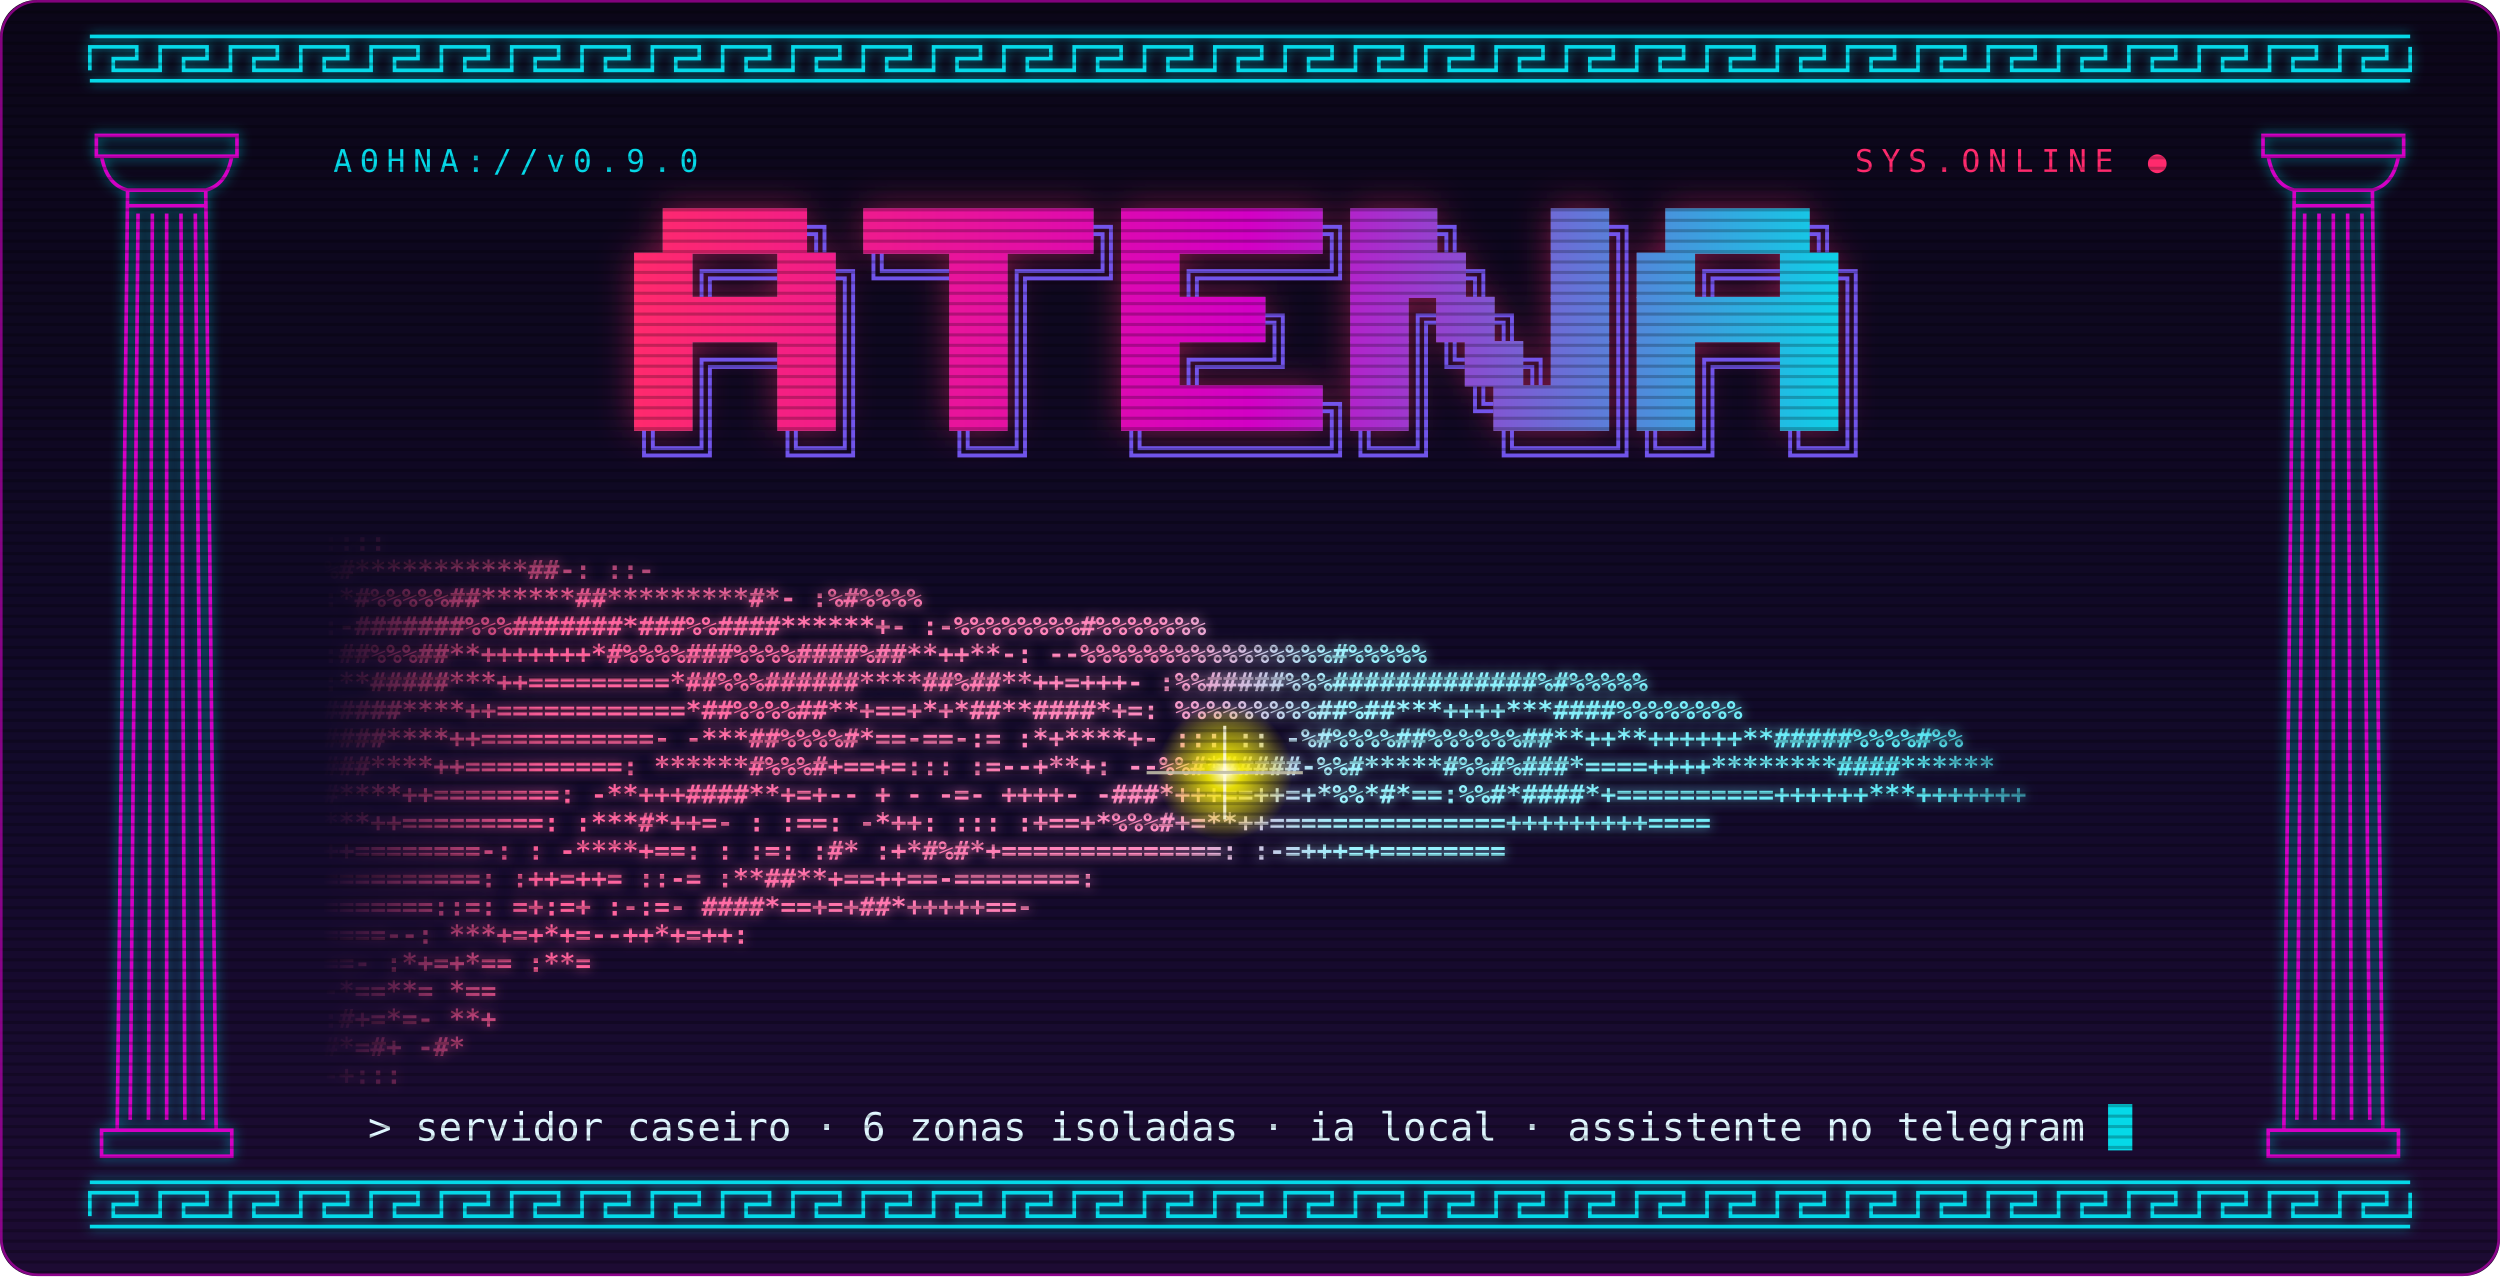
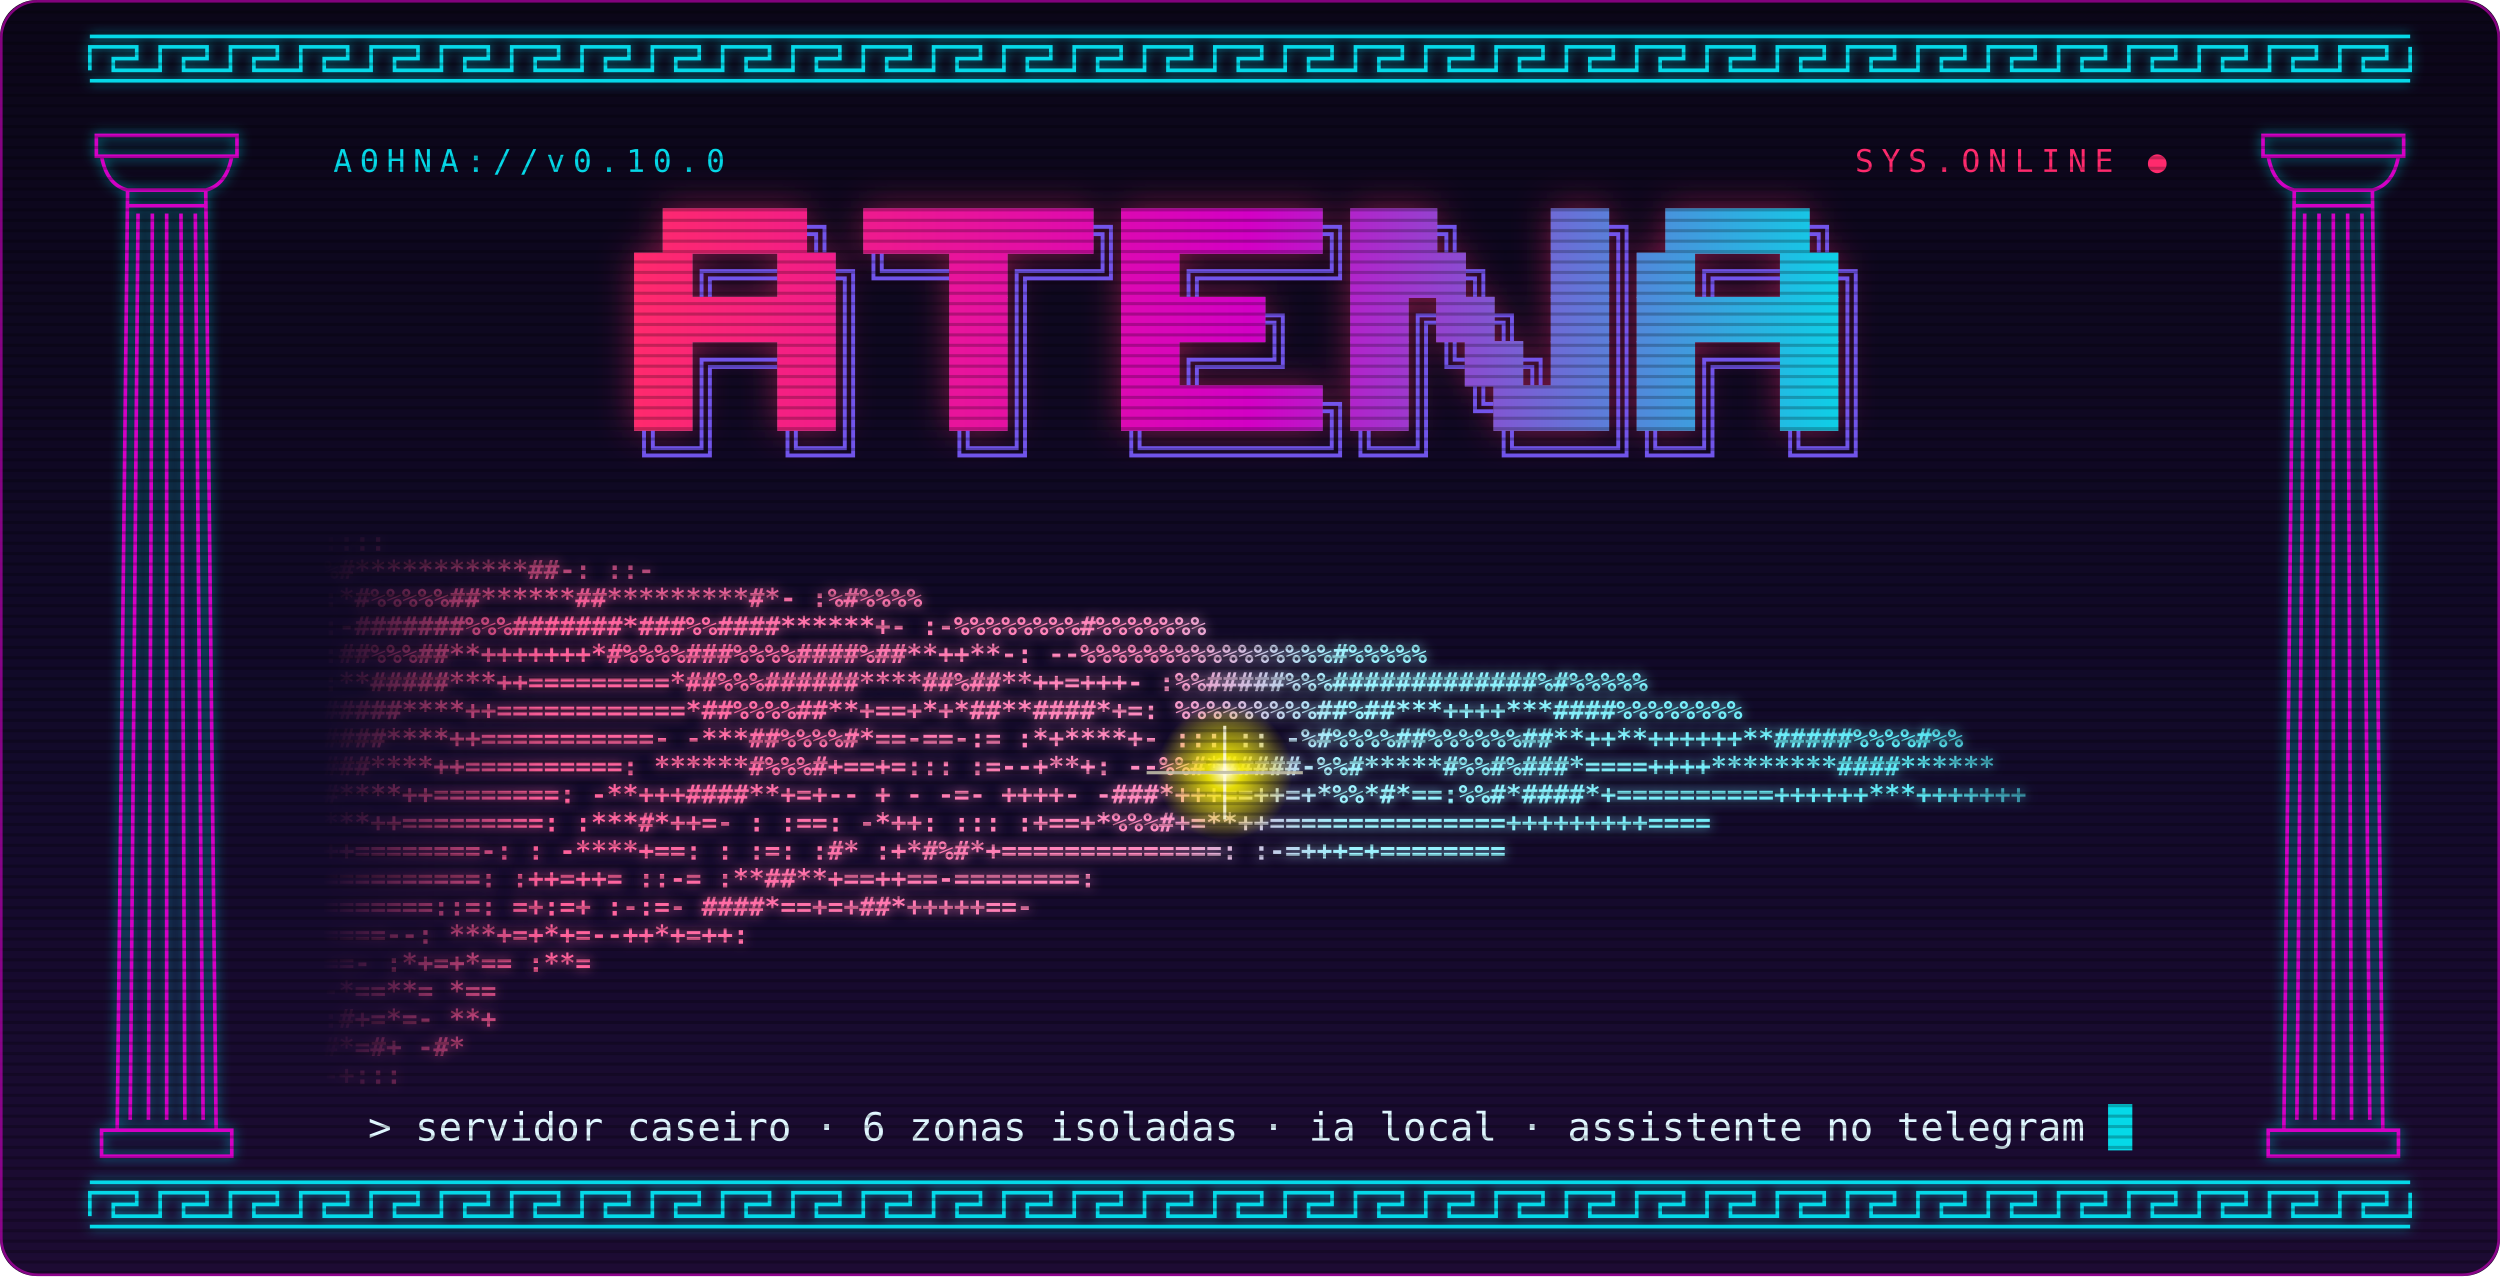
<svg xmlns="http://www.w3.org/2000/svg" viewBox="0 0 960 490" width="960" height="490" role="img" aria-label="ATENA">
  <defs>
    <linearGradient id="neon" gradientUnits="userSpaceOnUse" x1="244" y1="0" x2="716" y2="0">
      <stop offset="0" stop-color="#ff2a6d" />
      <stop offset=".5" stop-color="#d300c5" />
      <stop offset="1" stop-color="#05d9e8" />
    </linearGradient>
    <linearGradient id="maos" gradientUnits="userSpaceOnUse" x1="124" y1="0" x2="836" y2="0">
      <stop offset="0" stop-color="#ff4f8b" />
      <stop offset=".45" stop-color="#ff8cc0" />
      <stop offset=".55" stop-color="#9ff3ff" />
      <stop offset="1" stop-color="#3fe6f2" />
    </linearGradient>
    <linearGradient id="fundo" x1="0" y1="0" x2="0" y2="1">
      <stop offset="0" stop-color="#0b0618" />
      <stop offset=".6" stop-color="#120a2a" />
      <stop offset="1" stop-color="#1d0b33" />
    </linearGradient>
    <radialGradient id="luz">
      <stop offset="0" stop-color="#fffbe0" />
      <stop offset=".25" stop-color="#f9f002" stop-opacity=".9" />
      <stop offset="1" stop-color="#f9f002" stop-opacity="0" />
    </radialGradient>
    <linearGradient id="lados" gradientUnits="userSpaceOnUse" x1="124" y1="0" x2="836" y2="0">
      <stop offset="0" stop-color="#000" />
      <stop offset=".12" stop-color="#fff" />
      <stop offset=".86" stop-color="#fff" />
      <stop offset="1" stop-color="#000" />
    </linearGradient>
    <linearGradient id="topo" gradientUnits="userSpaceOnUse" x1="0" y1="190" x2="0" y2="233">
      <stop offset="0" stop-color="#000" />
      <stop offset="1" stop-color="#000" stop-opacity="0" />
    </linearGradient>
    <mask id="desvanece" maskUnits="userSpaceOnUse" x="0" y="0" width="960" height="490">
      <rect x="124" y="180" width="712" height="490" fill="url(#lados)" />
      <rect x="124" y="180" width="712" height="53" fill="url(#topo)" />
    </mask>
    <filter id="brilho" x="-20%" y="-40%" width="140%" height="180%">
      <feGaussianBlur stdDeviation="7" />
    </filter>
    <filter id="brilho-fino" x="-10%" y="-10%" width="120%" height="120%">
      <feGaussianBlur stdDeviation="2.2" />
    </filter>
    <pattern id="varredura" width="4" height="4" patternUnits="userSpaceOnUse">
      <rect width="4" height="1.2" fill="#000" opacity=".22" />
    </pattern>
    <clipPath id="moldura">
      <rect width="960" height="490" rx="14" />
    </clipPath>
  </defs>
  <style>
  .glitch-c { animation: gc 7s steps(1) infinite; }
  .glitch-m { animation: gm 7s steps(1) infinite; }
  .faisca { animation: pulso 2.4s ease-in-out infinite; transform-origin: 470.3px 296.7px; }
  .cursor { animation: pisca 1.1s steps(1) infinite; }
  @keyframes gc { 0%,88%,100% { transform: translate(-2px,0); } 90% { transform: translate(-9px,2px); } 92% { transform: translate(5px,-1px); } 94% { transform: translate(-4px,0); } }
  @keyframes gm { 0%,88%,100% { transform: translate(2px,0); } 90% { transform: translate(8px,-2px); } 92% { transform: translate(-6px,1px); } 94% { transform: translate(3px,0); } }
  @keyframes pulso { 0%,100% { opacity: .75; transform: scale(.85); } 50% { opacity: 1; transform: scale(1.15); } }
  @keyframes pisca { 50% { opacity: 0; } }
  @media (prefers-reduced-motion: reduce) { .glitch-c, .glitch-m, .faisca, .cursor { animation: none; } }
  text { font-family: ui-monospace, "SFMono-Regular", Menlo, Consolas, "DejaVu Sans Mono", monospace; }
  .maos text { font-size: 10.06px; font-weight: 700; white-space: pre; }
</style>
  <g clip-path="url(#moldura)">
    <rect width="960" height="490" fill="url(#fundo)" />
    <g stroke="#05d9e8" fill="none" stroke-width="1.4">
      <g filter="url(#brilho-fino)" opacity=".7">
        <path d="M34.5 27.0V18.0 H52.5V22.5H43.5V27.0H61.5V18.0 H79.5V22.5H70.5V27.0H88.5V18.0 H106.5V22.5H97.5V27.0H115.5V18.0 H133.5V22.5H124.5V27.0H142.5V18.0 H160.5V22.5H151.5V27.0H169.5V18.0 H187.5V22.5H178.5V27.0H196.5V18.0 H214.5V22.5H205.5V27.0H223.5V18.0 H241.5V22.5H232.5V27.0H250.5V18.0 H268.5V22.5H259.5V27.0H277.5V18.0 H295.5V22.5H286.5V27.0H304.5V18.0 H322.5V22.5H313.5V27.0H331.5V18.0 H349.5V22.5H340.5V27.0H358.5V18.0 H376.5V22.5H367.5V27.0H385.5V18.0 H403.5V22.5H394.5V27.0H412.5V18.0 H430.5V22.5H421.5V27.0H439.5V18.0 H457.5V22.5H448.5V27.0H466.5V18.0 H484.5V22.5H475.5V27.0H493.5V18.0 H511.5V22.5H502.5V27.0H520.5V18.0 H538.5V22.5H529.5V27.0H547.5V18.0 H565.5V22.5H556.5V27.0H574.5V18.0 H592.5V22.5H583.5V27.0H601.5V18.0 H619.5V22.5H610.5V27.0H628.5V18.0 H646.5V22.5H637.5V27.0H655.5V18.0 H673.5V22.5H664.5V27.0H682.5V18.0 H700.5V22.5H691.5V27.0H709.5V18.0 H727.5V22.5H718.5V27.0H736.5V18.0 H754.5V22.5H745.5V27.0H763.5V18.0 H781.5V22.5H772.5V27.0H790.5V18.0 H808.5V22.5H799.5V27.0H817.5V18.0 H835.5V22.5H826.5V27.0H844.5V18.0 H862.5V22.5H853.5V27.0H871.5V18.0 H889.5V22.5H880.5V27.0H898.5V18.0 H916.5V22.5H907.5V27.0H925.5V18.0M34.5 14.0H925.5M34.5 31.0H925.5" />
        <path d="M34.5 467.0V458.0 H52.5V462.5H43.5V467.0H61.5V458.0 H79.5V462.5H70.5V467.0H88.5V458.0 H106.5V462.5H97.5V467.0H115.5V458.0 H133.5V462.5H124.5V467.0H142.5V458.0 H160.5V462.5H151.5V467.0H169.5V458.0 H187.5V462.5H178.5V467.0H196.5V458.0 H214.5V462.5H205.5V467.0H223.5V458.0 H241.5V462.5H232.5V467.0H250.5V458.0 H268.5V462.5H259.5V467.0H277.5V458.0 H295.5V462.5H286.5V467.0H304.5V458.0 H322.5V462.5H313.5V467.0H331.5V458.0 H349.5V462.5H340.5V467.0H358.5V458.0 H376.5V462.5H367.5V467.0H385.5V458.0 H403.5V462.5H394.5V467.0H412.5V458.0 H430.5V462.5H421.5V467.0H439.5V458.0 H457.5V462.5H448.5V467.0H466.5V458.0 H484.5V462.5H475.5V467.0H493.5V458.0 H511.5V462.5H502.5V467.0H520.5V458.0 H538.5V462.5H529.5V467.0H547.5V458.0 H565.5V462.5H556.5V467.0H574.5V458.0 H592.5V462.5H583.5V467.0H601.5V458.0 H619.5V462.5H610.5V467.0H628.5V458.0 H646.5V462.5H637.5V467.0H655.5V458.0 H673.5V462.5H664.5V467.0H682.5V458.0 H700.5V462.5H691.5V467.0H709.5V458.0 H727.5V462.5H718.5V467.0H736.5V458.0 H754.5V462.5H745.5V467.0H763.5V458.0 H781.5V462.5H772.5V467.0H790.5V458.0 H808.5V462.5H799.5V467.0H817.5V458.0 H835.5V462.5H826.5V467.0H844.5V458.0 H862.5V462.5H853.5V467.0H871.5V458.0 H889.5V462.5H880.5V467.0H898.5V458.0 H916.5V462.5H907.5V467.0H925.5V458.0M34.5 454.0H925.5M34.5 471.0H925.5" />
        <path d="M37 52h54v8h-54zM39 60Q41 71 49 73H79Q87 71 89 60M49 79H79M39 434h50v10h-50zM49 73L45 434M79 73L83 434M53.0 82L50.0 430M58.5 82L57.0 430M64.0 82L64.0 430M69.5 82L71.0 430M75.0 82L78.0 430" />
        <path d="M869 52h54v8h-54zM871 60Q873 71 881 73H911Q919 71 921 60M881 79H911M871 434h50v10h-50zM881 73L877 434M911 73L915 434M885.0 82L882.0 430M890.5 82L889.0 430M896.0 82L896.0 430M901.5 82L903.0 430M907.0 82L910.0 430" />
      </g>
      <path d="M34.5 27.0V18.0 H52.5V22.5H43.5V27.0H61.5V18.0 H79.5V22.5H70.5V27.0H88.5V18.0 H106.5V22.5H97.5V27.0H115.5V18.0 H133.5V22.5H124.5V27.0H142.5V18.0 H160.5V22.5H151.5V27.0H169.5V18.0 H187.5V22.5H178.5V27.0H196.5V18.0 H214.5V22.5H205.5V27.0H223.5V18.0 H241.5V22.5H232.5V27.0H250.5V18.0 H268.5V22.5H259.5V27.0H277.5V18.0 H295.5V22.5H286.5V27.0H304.5V18.0 H322.5V22.5H313.5V27.0H331.5V18.0 H349.5V22.5H340.5V27.0H358.5V18.0 H376.5V22.5H367.5V27.0H385.5V18.0 H403.5V22.5H394.5V27.0H412.5V18.0 H430.5V22.5H421.5V27.0H439.5V18.0 H457.5V22.5H448.5V27.0H466.5V18.0 H484.5V22.5H475.5V27.0H493.5V18.0 H511.5V22.5H502.5V27.0H520.5V18.0 H538.5V22.5H529.5V27.0H547.5V18.0 H565.5V22.5H556.5V27.0H574.5V18.0 H592.5V22.5H583.5V27.0H601.5V18.0 H619.5V22.5H610.5V27.0H628.5V18.0 H646.5V22.5H637.5V27.0H655.5V18.0 H673.5V22.5H664.5V27.0H682.5V18.0 H700.5V22.5H691.5V27.0H709.5V18.0 H727.5V22.5H718.5V27.0H736.5V18.0 H754.5V22.5H745.5V27.0H763.5V18.0 H781.5V22.5H772.5V27.0H790.5V18.0 H808.5V22.5H799.5V27.0H817.5V18.0 H835.5V22.5H826.5V27.0H844.5V18.0 H862.5V22.5H853.5V27.0H871.5V18.0 H889.5V22.5H880.5V27.0H898.5V18.0 H916.5V22.5H907.5V27.0H925.5V18.0M34.5 14.0H925.5M34.5 31.0H925.5" />
      <path d="M34.5 467.0V458.0 H52.5V462.5H43.5V467.0H61.5V458.0 H79.5V462.5H70.5V467.0H88.5V458.0 H106.5V462.5H97.5V467.0H115.5V458.0 H133.5V462.5H124.5V467.0H142.5V458.0 H160.5V462.5H151.5V467.0H169.5V458.0 H187.5V462.5H178.5V467.0H196.5V458.0 H214.5V462.5H205.5V467.0H223.5V458.0 H241.5V462.5H232.5V467.0H250.5V458.0 H268.5V462.5H259.5V467.0H277.5V458.0 H295.5V462.5H286.5V467.0H304.5V458.0 H322.5V462.5H313.5V467.0H331.5V458.0 H349.5V462.5H340.5V467.0H358.5V458.0 H376.5V462.5H367.5V467.0H385.5V458.0 H403.5V462.5H394.5V467.0H412.5V458.0 H430.5V462.5H421.5V467.0H439.5V458.0 H457.5V462.5H448.5V467.0H466.5V458.0 H484.5V462.5H475.5V467.0H493.5V458.0 H511.5V462.5H502.5V467.0H520.5V458.0 H538.5V462.5H529.5V467.0H547.5V458.0 H565.5V462.5H556.5V467.0H574.5V458.0 H592.5V462.5H583.5V467.0H601.5V458.0 H619.5V462.5H610.5V467.0H628.5V458.0 H646.5V462.5H637.5V467.0H655.5V458.0 H673.5V462.5H664.5V467.0H682.5V458.0 H700.5V462.5H691.5V467.0H709.5V458.0 H727.5V462.5H718.5V467.0H736.5V458.0 H754.5V462.5H745.5V467.0H763.5V458.0 H781.5V462.5H772.5V467.0H790.5V458.0 H808.5V462.5H799.5V467.0H817.5V458.0 H835.5V462.5H826.5V467.0H844.5V458.0 H862.5V462.5H853.5V467.0H871.5V458.0 H889.5V462.5H880.5V467.0H898.5V458.0 H916.5V462.5H907.5V467.0H925.5V458.0M34.5 454.0H925.5M34.5 471.0H925.5" />
      <path d="M37 52h54v8h-54zM39 60Q41 71 49 73H79Q87 71 89 60M49 79H79M39 434h50v10h-50zM49 73L45 434M79 73L83 434M53.0 82L50.0 430M58.5 82L57.0 430M64.0 82L64.0 430M69.5 82L71.0 430M75.0 82L78.0 430" stroke="#d300c5" />
      <path d="M869 52h54v8h-54zM871 60Q873 71 881 73H911Q919 71 921 60M881 79H911M871 434h50v10h-50zM881 73L877 434M911 73L915 434M885.0 82L882.0 430M890.5 82L889.0 430M896.0 82L896.0 430M901.5 82L903.0 430M907.0 82L910.0 430" stroke="#d300c5" />
    </g>
    <g fill="#ff2a6d" opacity=".45" filter="url(#brilho)">
      <rect x="254.5" y="80" width="55.4" height="17.4" />
      <rect x="331.5" y="80" width="88.4" height="17.4" />
      <rect x="430.5" y="80" width="77.4" height="17.4" />
      <rect x="518.5" y="80" width="33.4" height="17.4" />
      <rect x="595.5" y="80" width="22.4" height="17.4" />
      <rect x="639.5" y="80" width="55.4" height="17.4" />
      <rect x="243.5" y="97" width="22.4" height="17.4" />
      <rect x="298.5" y="97" width="22.4" height="17.4" />
      <rect x="364.5" y="97" width="22.4" height="17.4" />
      <rect x="430.5" y="97" width="22.4" height="17.4" />
      <rect x="518.5" y="97" width="44.4" height="17.4" />
      <rect x="595.5" y="97" width="22.4" height="17.4" />
      <rect x="628.5" y="97" width="22.4" height="17.4" />
      <rect x="683.5" y="97" width="22.4" height="17.4" />
      <rect x="243.5" y="114" width="77.4" height="17.4" />
      <rect x="364.5" y="114" width="22.4" height="17.4" />
      <rect x="430.5" y="114" width="55.4" height="17.4" />
      <rect x="518.5" y="114" width="22.4" height="17.4" />
      <rect x="551.5" y="114" width="22.4" height="17.4" />
      <rect x="595.5" y="114" width="22.4" height="17.4" />
      <rect x="628.5" y="114" width="77.4" height="17.4" />
      <rect x="243.5" y="131" width="22.4" height="17.4" />
      <rect x="298.5" y="131" width="22.4" height="17.4" />
      <rect x="364.5" y="131" width="22.4" height="17.4" />
      <rect x="430.5" y="131" width="22.4" height="17.4" />
      <rect x="518.5" y="131" width="22.4" height="17.4" />
      <rect x="562.5" y="131" width="22.4" height="17.4" />
      <rect x="595.5" y="131" width="22.4" height="17.4" />
      <rect x="628.5" y="131" width="22.4" height="17.4" />
      <rect x="683.5" y="131" width="22.4" height="17.4" />
      <rect x="243.5" y="148" width="22.4" height="17.4" />
      <rect x="298.5" y="148" width="22.4" height="17.4" />
      <rect x="364.5" y="148" width="22.4" height="17.4" />
      <rect x="430.5" y="148" width="77.4" height="17.4" />
      <rect x="518.5" y="148" width="22.4" height="17.4" />
      <rect x="573.5" y="148" width="44.4" height="17.4" />
      <rect x="628.5" y="148" width="22.4" height="17.4" />
      <rect x="683.5" y="148" width="22.4" height="17.4" />
    </g>
    <g class="glitch-c" fill="#05d9e8" opacity=".5">
      <rect x="254.5" y="80" width="55.4" height="17.4" />
      <rect x="331.5" y="80" width="88.4" height="17.4" />
      <rect x="430.5" y="80" width="77.4" height="17.4" />
      <rect x="518.5" y="80" width="33.4" height="17.4" />
      <rect x="595.5" y="80" width="22.4" height="17.4" />
      <rect x="639.5" y="80" width="55.4" height="17.4" />
      <rect x="243.5" y="97" width="22.4" height="17.4" />
      <rect x="298.5" y="97" width="22.4" height="17.4" />
      <rect x="364.5" y="97" width="22.4" height="17.4" />
      <rect x="430.5" y="97" width="22.4" height="17.4" />
      <rect x="518.5" y="97" width="44.4" height="17.4" />
      <rect x="595.5" y="97" width="22.4" height="17.4" />
      <rect x="628.5" y="97" width="22.4" height="17.4" />
      <rect x="683.5" y="97" width="22.4" height="17.4" />
      <rect x="243.5" y="114" width="77.4" height="17.4" />
      <rect x="364.5" y="114" width="22.4" height="17.4" />
      <rect x="430.5" y="114" width="55.4" height="17.4" />
      <rect x="518.5" y="114" width="22.4" height="17.4" />
      <rect x="551.5" y="114" width="22.4" height="17.4" />
      <rect x="595.5" y="114" width="22.4" height="17.4" />
      <rect x="628.5" y="114" width="77.4" height="17.4" />
      <rect x="243.5" y="131" width="22.4" height="17.4" />
      <rect x="298.5" y="131" width="22.4" height="17.4" />
      <rect x="364.5" y="131" width="22.4" height="17.4" />
      <rect x="430.5" y="131" width="22.4" height="17.4" />
      <rect x="518.5" y="131" width="22.4" height="17.4" />
      <rect x="562.5" y="131" width="22.4" height="17.4" />
      <rect x="595.5" y="131" width="22.4" height="17.4" />
      <rect x="628.5" y="131" width="22.4" height="17.4" />
      <rect x="683.5" y="131" width="22.4" height="17.4" />
      <rect x="243.5" y="148" width="22.4" height="17.4" />
      <rect x="298.5" y="148" width="22.4" height="17.4" />
      <rect x="364.5" y="148" width="22.4" height="17.4" />
      <rect x="430.5" y="148" width="77.4" height="17.4" />
      <rect x="518.5" y="148" width="22.4" height="17.4" />
      <rect x="573.5" y="148" width="44.4" height="17.4" />
      <rect x="628.5" y="148" width="22.4" height="17.4" />
      <rect x="683.5" y="148" width="22.4" height="17.4" />
    </g>
    <g class="glitch-m" fill="#ff2a6d" opacity=".5">
      <rect x="254.5" y="80" width="55.4" height="17.4" />
      <rect x="331.5" y="80" width="88.4" height="17.4" />
      <rect x="430.5" y="80" width="77.4" height="17.4" />
      <rect x="518.5" y="80" width="33.4" height="17.4" />
      <rect x="595.5" y="80" width="22.4" height="17.4" />
      <rect x="639.5" y="80" width="55.4" height="17.4" />
      <rect x="243.5" y="97" width="22.4" height="17.4" />
      <rect x="298.5" y="97" width="22.4" height="17.4" />
      <rect x="364.5" y="97" width="22.4" height="17.4" />
      <rect x="430.5" y="97" width="22.4" height="17.4" />
      <rect x="518.5" y="97" width="44.4" height="17.4" />
      <rect x="595.5" y="97" width="22.4" height="17.4" />
      <rect x="628.5" y="97" width="22.4" height="17.4" />
      <rect x="683.5" y="97" width="22.4" height="17.4" />
      <rect x="243.5" y="114" width="77.4" height="17.4" />
      <rect x="364.5" y="114" width="22.4" height="17.4" />
      <rect x="430.5" y="114" width="55.4" height="17.4" />
      <rect x="518.5" y="114" width="22.4" height="17.4" />
      <rect x="551.5" y="114" width="22.4" height="17.4" />
      <rect x="595.5" y="114" width="22.4" height="17.4" />
      <rect x="628.5" y="114" width="77.4" height="17.4" />
      <rect x="243.5" y="131" width="22.4" height="17.4" />
      <rect x="298.5" y="131" width="22.4" height="17.4" />
      <rect x="364.5" y="131" width="22.4" height="17.4" />
      <rect x="430.5" y="131" width="22.4" height="17.4" />
      <rect x="518.5" y="131" width="22.4" height="17.4" />
      <rect x="562.5" y="131" width="22.4" height="17.4" />
      <rect x="595.5" y="131" width="22.4" height="17.4" />
      <rect x="628.5" y="131" width="22.4" height="17.4" />
      <rect x="683.5" y="131" width="22.4" height="17.4" />
      <rect x="243.5" y="148" width="22.4" height="17.4" />
      <rect x="298.5" y="148" width="22.4" height="17.4" />
      <rect x="364.5" y="148" width="22.4" height="17.4" />
      <rect x="430.5" y="148" width="77.4" height="17.4" />
      <rect x="518.5" y="148" width="22.4" height="17.4" />
      <rect x="573.5" y="148" width="44.4" height="17.4" />
      <rect x="628.5" y="148" width="22.4" height="17.4" />
      <rect x="683.5" y="148" width="22.4" height="17.4" />
    </g>
    <path d="M309.5 87.1H316.6V97M309.5 89.9H313.4V97M419.5 87.1H426.6V97M419.5 89.9H423.4V97M507.5 87.1H514.6V97M507.5 89.9H511.4V97M551.5 87.1H558.6V97M551.5 89.9H555.4V97M617.5 87.1H624.6V97M617.5 89.9H621.4V97M694.5 87.1H701.6V97M694.5 89.9H698.4V97M269.4 114V104.1H276.5M272.6 114V106.9H276.5M276.5 104.1H287.5M276.5 106.9H287.5M287.5 104.1H298.5M287.5 106.9H298.5M320.5 104.1H327.6V114M320.5 106.9H324.4V114M335.4 97V106.9H342.5M338.6 97V104.1H342.5M342.5 104.1H353.5M342.5 106.9H353.5M353.5 104.1H364.5M353.5 106.9H364.5M390.4 114V104.1H397.5M393.6 114V106.9H397.5M397.5 104.1H408.5M397.5 106.9H408.5M408.5 104.1H419.5M408.5 106.9H419.5M426.6 97V106.9H419.5M423.4 97V104.1H419.5M456.4 114V104.1H463.5M459.6 114V106.9H463.5M463.5 104.1H474.5M463.5 106.9H474.5M474.5 104.1H485.5M474.5 106.9H485.5M485.5 104.1H496.5M485.5 106.9H496.5M496.5 104.1H507.5M496.5 106.9H507.5M514.6 97V106.9H507.5M511.4 97V104.1H507.5M562.5 104.1H569.6V114M562.5 106.9H566.4V114M621.4 97V114M624.6 97V114M654.4 114V104.1H661.5M657.6 114V106.9H661.5M661.5 104.1H672.5M661.5 106.9H672.5M672.5 104.1H683.5M672.5 106.9H683.5M705.5 104.1H712.6V114M705.5 106.9H709.4V114M324.4 114V131M327.6 114V131M390.4 114V131M393.6 114V131M485.5 121.1H492.6V131M485.5 123.9H489.4V131M544.4 131V121.1H551.5M547.6 131V123.9H551.5M573.5 121.1H580.6V131M573.5 123.9H577.4V131M621.4 114V131M624.6 114V131M709.4 114V131M712.6 114V131M269.4 148V138.1H276.5M272.6 148V140.9H276.5M276.5 138.1H287.5M276.5 140.9H287.5M287.5 138.1H298.5M287.5 140.9H298.5M324.4 131V148M327.6 131V148M390.4 131V148M393.6 131V148M456.4 148V138.1H463.5M459.6 148V140.9H463.5M463.5 138.1H474.5M463.5 140.9H474.5M474.5 138.1H485.5M474.5 140.9H485.5M492.6 131V140.9H485.5M489.4 131V138.1H485.5M544.4 131V148M547.6 131V148M555.4 131V140.9H562.5M558.6 131V138.1H562.5M584.5 138.1H591.6V148M584.5 140.9H588.4V148M621.4 131V148M624.6 131V148M654.4 148V138.1H661.5M657.6 148V140.9H661.5M661.5 138.1H672.5M661.5 140.9H672.5M672.5 138.1H683.5M672.5 140.9H683.5M709.4 131V148M712.6 131V148M269.4 148V165M272.6 148V165M324.4 148V165M327.6 148V165M390.4 148V165M393.6 148V165M507.5 155.1H514.6V165M507.5 157.9H511.4V165M544.4 148V165M547.6 148V165M566.4 148V157.9H573.5M569.6 148V155.1H573.5M621.4 148V165M624.6 148V165M654.4 148V165M657.6 148V165M709.4 148V165M712.6 148V165M247.3 165V174.9H254.5M250.7 165V172.1H254.5M254.5 172.1H265.5M254.5 174.9H265.5M272.6 165V174.9H265.5M269.4 165V172.1H265.5M302.4 165V174.9H309.5M305.6 165V172.1H309.5M309.5 172.1H320.5M309.5 174.9H320.5M327.6 165V174.9H320.5M324.4 165V172.1H320.5M368.4 165V174.9H375.5M371.6 165V172.1H375.5M375.5 172.1H386.5M375.5 174.9H386.5M393.6 165V174.9H386.5M390.4 165V172.1H386.5M434.4 165V174.9H441.5M437.6 165V172.1H441.5M441.5 172.1H452.5M441.5 174.9H452.5M452.5 172.1H463.5M452.5 174.9H463.5M463.5 172.1H474.5M463.5 174.9H474.5M474.5 172.1H485.5M474.5 174.9H485.5M485.5 172.1H496.5M485.5 174.9H496.5M496.5 172.1H507.5M496.5 174.9H507.5M514.6 165V174.9H507.5M511.4 165V172.1H507.5M522.4 165V174.9H529.5M525.6 165V172.1H529.5M529.5 172.1H540.5M529.5 174.9H540.5M547.6 165V174.9H540.5M544.4 165V172.1H540.5M577.4 165V174.9H584.5M580.6 165V172.1H584.5M584.5 172.1H595.5M584.5 174.9H595.5M595.5 172.1H606.5M595.5 174.9H606.5M606.5 172.1H617.5M606.5 174.9H617.5M624.6 165V174.9H617.5M621.4 165V172.1H617.5M632.4 165V174.9H639.5M635.6 165V172.1H639.5M639.5 172.1H650.5M639.5 174.9H650.5M657.6 165V174.9H650.5M654.4 165V172.1H650.5M687.4 165V174.9H694.5M690.6 165V172.1H694.5M694.5 172.1H705.5M694.5 174.9H705.5M712.6 165V174.9H705.5M709.4 165V172.1H705.5" stroke="#7a5cff" stroke-width="1.5" fill="none" opacity=".9" />
    <g fill="url(#neon)">
      <rect x="254.5" y="80" width="55.4" height="17.4" />
      <rect x="331.5" y="80" width="88.4" height="17.4" />
      <rect x="430.5" y="80" width="77.4" height="17.4" />
      <rect x="518.5" y="80" width="33.4" height="17.4" />
      <rect x="595.5" y="80" width="22.4" height="17.4" />
      <rect x="639.5" y="80" width="55.4" height="17.4" />
      <rect x="243.5" y="97" width="22.4" height="17.4" />
      <rect x="298.5" y="97" width="22.4" height="17.4" />
      <rect x="364.5" y="97" width="22.4" height="17.4" />
      <rect x="430.5" y="97" width="22.4" height="17.4" />
      <rect x="518.5" y="97" width="44.4" height="17.4" />
      <rect x="595.5" y="97" width="22.4" height="17.4" />
      <rect x="628.5" y="97" width="22.4" height="17.4" />
      <rect x="683.5" y="97" width="22.4" height="17.4" />
      <rect x="243.5" y="114" width="77.4" height="17.4" />
      <rect x="364.5" y="114" width="22.4" height="17.4" />
      <rect x="430.5" y="114" width="55.4" height="17.4" />
      <rect x="518.5" y="114" width="22.4" height="17.4" />
      <rect x="551.5" y="114" width="22.4" height="17.4" />
      <rect x="595.5" y="114" width="22.4" height="17.4" />
      <rect x="628.5" y="114" width="77.4" height="17.4" />
      <rect x="243.5" y="131" width="22.4" height="17.4" />
      <rect x="298.5" y="131" width="22.4" height="17.4" />
      <rect x="364.5" y="131" width="22.4" height="17.4" />
      <rect x="430.5" y="131" width="22.4" height="17.4" />
      <rect x="518.5" y="131" width="22.4" height="17.4" />
      <rect x="562.5" y="131" width="22.4" height="17.4" />
      <rect x="595.5" y="131" width="22.4" height="17.4" />
      <rect x="628.5" y="131" width="22.4" height="17.4" />
      <rect x="683.5" y="131" width="22.4" height="17.4" />
      <rect x="243.5" y="148" width="22.4" height="17.4" />
      <rect x="298.5" y="148" width="22.4" height="17.4" />
      <rect x="364.5" y="148" width="22.4" height="17.4" />
      <rect x="430.5" y="148" width="77.4" height="17.4" />
      <rect x="518.5" y="148" width="22.4" height="17.4" />
      <rect x="573.5" y="148" width="44.4" height="17.4" />
      <rect x="628.5" y="148" width="22.4" height="17.4" />
      <rect x="683.5" y="148" width="22.4" height="17.4" />
    </g>
    <g mask="url(#desvanece)">
      <g class="maos" fill="url(#maos)" opacity=".8" filter="url(#brilho-fino)">
        <text x="124" y="211.5" textLength="138.8" lengthAdjust="spacingAndGlyphs">                   ::::</text>
        <text x="124" y="222.3" textLength="712.0" lengthAdjust="spacingAndGlyphs">              %#***********##-:                                                                                    ::-</text>
        <text x="124" y="233.1" textLength="712.0" lengthAdjust="spacingAndGlyphs">            :*#%%%%%##******##*********#*-                                                                     :%#%%%%</text>
        <text x="124" y="243.9" textLength="712.0" lengthAdjust="spacingAndGlyphs">       :-#######%%%#######*###%%####******+-                                                        :-%%%%%%%%#%%%%%%%</text>
        <text x="124" y="254.6" textLength="712.0" lengthAdjust="spacingAndGlyphs">    :##%%%##**+++++++*#%%%%###%%%%####%##**++**-:                                             --%%%%%%%%%%%%%%%%#%%%%%</text>
        <text x="124" y="265.4" textLength="712.0" lengthAdjust="spacingAndGlyphs">:**#####***++=========*##%%%######****##%##**++=+++-                                   :%%#####%%%#############%#%%%%%</text>
        <text x="124" y="276.2" textLength="712.0" lengthAdjust="spacingAndGlyphs">#####****++============*##%%%%##**+==+*+*##**####*+=:                             %%%%%%%%%##%##***++++***####%%%%%%%%</text>
        <text x="124" y="287.0" textLength="712.0" lengthAdjust="spacingAndGlyphs">####****++===========- -***##%%%%#*==-==-:=  :*+****+-             ::: ::  -%#%%%%##%%%%%%##**++**++++++**#####%%%%#%%</text>
        <text x="124" y="297.7" textLength="712.0" lengthAdjust="spacingAndGlyphs">###****++==========:    ******#%%%#+==+=:::   :=--+**+:        --%%#*#####-%%#*****#%%#%###*====++++********####******</text>
        <text x="124" y="308.5" textLength="712.0" lengthAdjust="spacingAndGlyphs">#****++========:         -**+++####**+=+-- + - -=- ++++-   -###*+++==++=+*%%*#*==:%%#*####*+==========++++++***+++++++</text>
        <text x="124" y="319.3" textLength="712.0" lengthAdjust="spacingAndGlyphs">***++=========:                  :***#*++=-  : :==: -*++:   :::           :+==+*%%%#+=**++===============+++++++++====</text>
        <text x="124" y="330.1" textLength="712.0" lengthAdjust="spacingAndGlyphs">++========-: :                      -****+==: : :=:  :#*                   :+*#%#*+==============:    :-=+++=+========</text>
        <text x="124" y="340.8" textLength="579.3" lengthAdjust="spacingAndGlyphs">==========:                           :++=++=  ::-=                     :**##**+==++==-========:</text>
        <text x="124" y="351.6" textLength="561.2" lengthAdjust="spacingAndGlyphs">=======::=:                            =+:=+   :-:=-                    ####*==+=+##*+++++==-</text>
        <text x="124" y="362.4" textLength="549.1" lengthAdjust="spacingAndGlyphs">====--:                                                                 ***+=+*+=--++*+=++:</text>
        <text x="124" y="373.2" textLength="512.9" lengthAdjust="spacingAndGlyphs">==-                                                                     :*+=+*== :**=</text>
        <text x="124" y="383.9" textLength="506.8" lengthAdjust="spacingAndGlyphs">                                                                        -*==**=  *==</text>
        <text x="124" y="394.7" textLength="506.8" lengthAdjust="spacingAndGlyphs">                                                                        :#+=*=-  **+</text>
        <text x="124" y="405.5" textLength="506.8" lengthAdjust="spacingAndGlyphs">                                                                         #*=#+   -#*</text>
        <text x="124" y="416.3" textLength="470.6" lengthAdjust="spacingAndGlyphs">                                                                         -+:::</text>
      </g>
      <g class="maos" fill="url(#maos)">
        <text x="124" y="211.5" textLength="138.8" lengthAdjust="spacingAndGlyphs">                   ::::</text>
        <text x="124" y="222.3" textLength="712.0" lengthAdjust="spacingAndGlyphs">              %#***********##-:                                                                                    ::-</text>
        <text x="124" y="233.1" textLength="712.0" lengthAdjust="spacingAndGlyphs">            :*#%%%%%##******##*********#*-                                                                     :%#%%%%</text>
        <text x="124" y="243.9" textLength="712.0" lengthAdjust="spacingAndGlyphs">       :-#######%%%#######*###%%####******+-                                                        :-%%%%%%%%#%%%%%%%</text>
        <text x="124" y="254.6" textLength="712.0" lengthAdjust="spacingAndGlyphs">    :##%%%##**+++++++*#%%%%###%%%%####%##**++**-:                                             --%%%%%%%%%%%%%%%%#%%%%%</text>
        <text x="124" y="265.4" textLength="712.0" lengthAdjust="spacingAndGlyphs">:**#####***++=========*##%%%######****##%##**++=+++-                                   :%%#####%%%#############%#%%%%%</text>
        <text x="124" y="276.2" textLength="712.0" lengthAdjust="spacingAndGlyphs">#####****++============*##%%%%##**+==+*+*##**####*+=:                             %%%%%%%%%##%##***++++***####%%%%%%%%</text>
        <text x="124" y="287.0" textLength="712.0" lengthAdjust="spacingAndGlyphs">####****++===========- -***##%%%%#*==-==-:=  :*+****+-             ::: ::  -%#%%%%##%%%%%%##**++**++++++**#####%%%%#%%</text>
        <text x="124" y="297.7" textLength="712.0" lengthAdjust="spacingAndGlyphs">###****++==========:    ******#%%%#+==+=:::   :=--+**+:        --%%#*#####-%%#*****#%%#%###*====++++********####******</text>
        <text x="124" y="308.5" textLength="712.0" lengthAdjust="spacingAndGlyphs">#****++========:         -**+++####**+=+-- + - -=- ++++-   -###*+++==++=+*%%*#*==:%%#*####*+==========++++++***+++++++</text>
        <text x="124" y="319.3" textLength="712.0" lengthAdjust="spacingAndGlyphs">***++=========:                  :***#*++=-  : :==: -*++:   :::           :+==+*%%%#+=**++===============+++++++++====</text>
        <text x="124" y="330.1" textLength="712.0" lengthAdjust="spacingAndGlyphs">++========-: :                      -****+==: : :=:  :#*                   :+*#%#*+==============:    :-=+++=+========</text>
        <text x="124" y="340.8" textLength="579.3" lengthAdjust="spacingAndGlyphs">==========:                           :++=++=  ::-=                     :**##**+==++==-========:</text>
        <text x="124" y="351.6" textLength="561.2" lengthAdjust="spacingAndGlyphs">=======::=:                            =+:=+   :-:=-                    ####*==+=+##*+++++==-</text>
        <text x="124" y="362.4" textLength="549.1" lengthAdjust="spacingAndGlyphs">====--:                                                                 ***+=+*+=--++*+=++:</text>
        <text x="124" y="373.2" textLength="512.9" lengthAdjust="spacingAndGlyphs">==-                                                                     :*+=+*== :**=</text>
        <text x="124" y="383.9" textLength="506.8" lengthAdjust="spacingAndGlyphs">                                                                        -*==**=  *==</text>
        <text x="124" y="394.7" textLength="506.8" lengthAdjust="spacingAndGlyphs">                                                                        :#+=*=-  **+</text>
        <text x="124" y="405.5" textLength="506.8" lengthAdjust="spacingAndGlyphs">                                                                         #*=#+   -#*</text>
        <text x="124" y="416.3" textLength="470.6" lengthAdjust="spacingAndGlyphs">                                                                         -+:::</text>
      </g>
    </g>
    <g class="faisca">
      <circle cx="470.3" cy="296.7" r="26" fill="url(#luz)" />
      <path d="M440.3 296.7H500.3M470.3 278.7V314.7" stroke="#fffbe0" stroke-width="1.2" opacity=".85" />
    </g>
-     <text x="128" y="66" font-size="12" fill="#05d9e8" letter-spacing="3">ΑΘΗΝΑ://v0.9.0</text>
+     <text x="128" y="66" font-size="12" fill="#05d9e8" letter-spacing="3">ΑΘΗΝΑ://v0.10.0</text>
    <text x="832" y="66" font-size="12" fill="#ff2a6d" text-anchor="end" letter-spacing="3">SYS.ONLINE ●</text>
    <text x="480.0" y="438" font-size="15" fill="#e0f7ff" text-anchor="middle">&gt; servidor caseiro · 6 zonas isoladas · ia local · assistente no telegram <tspan class="cursor" fill="#05d9e8">█</tspan>
    </text>
    <rect width="960" height="490" fill="url(#varredura)" />
  </g>
  <rect x=".5" y=".5" width="959" height="489" rx="14" fill="none" stroke="#d300c5" stroke-opacity=".6" />
</svg>
